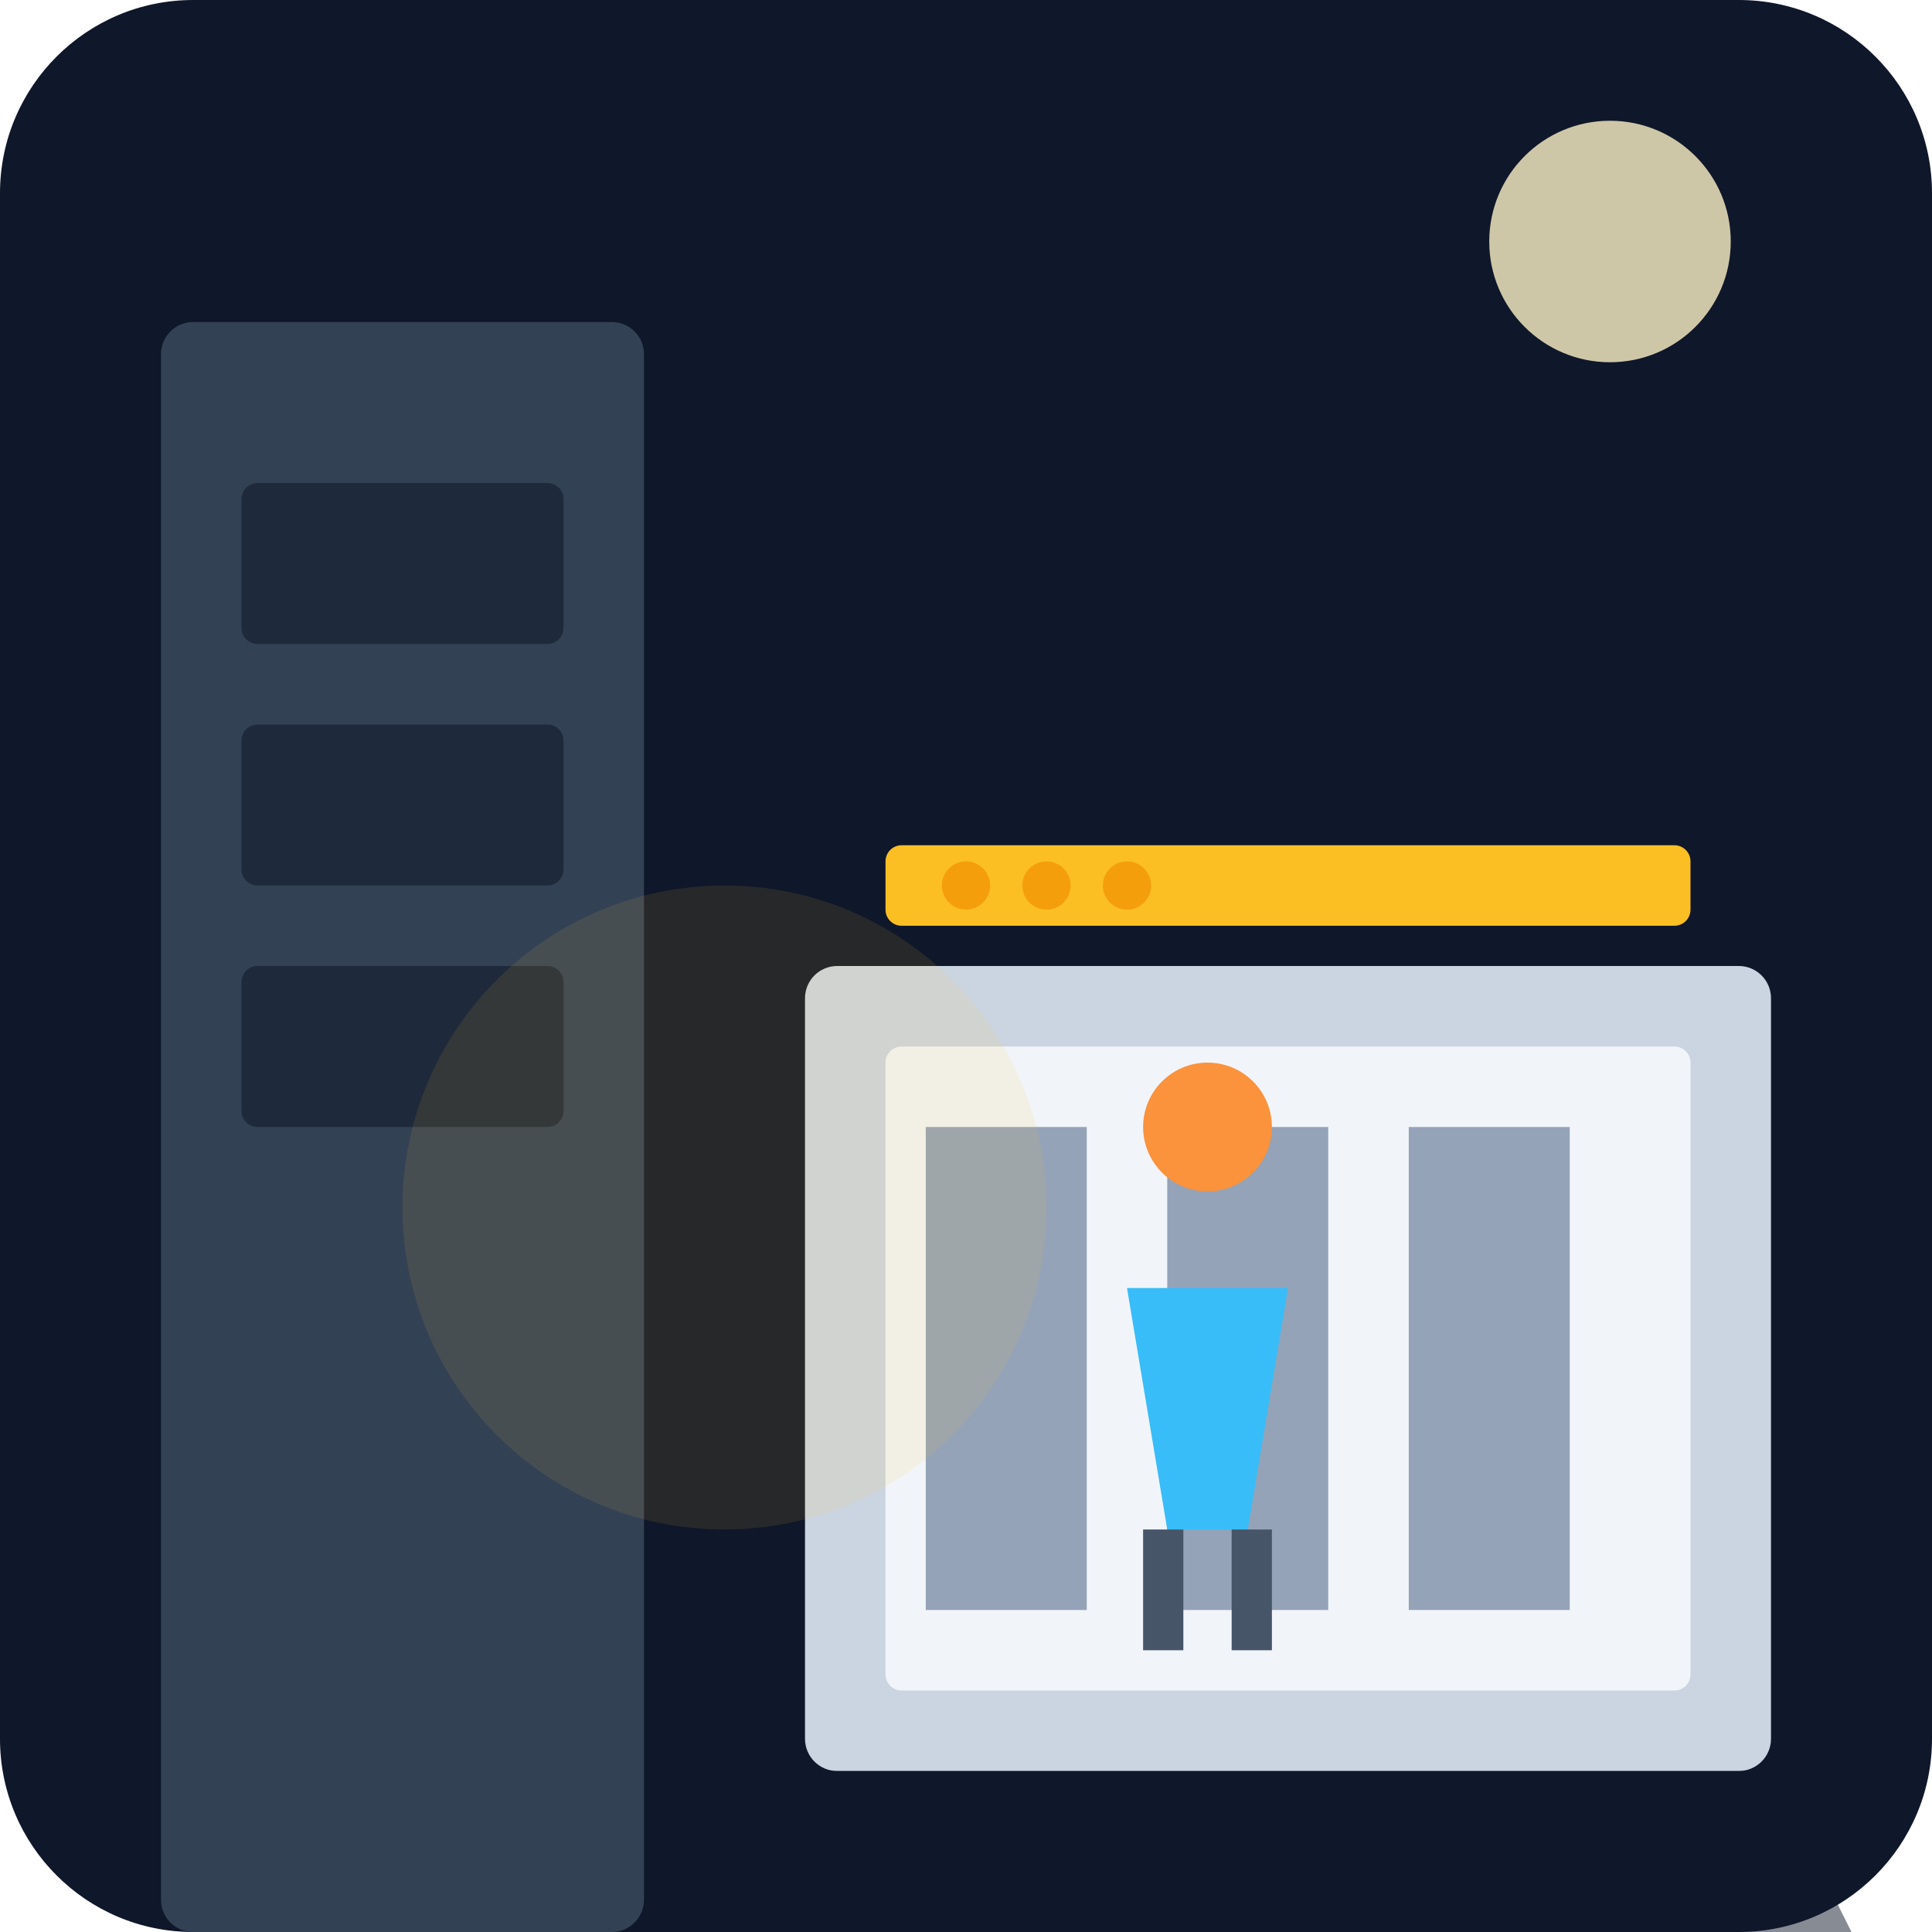
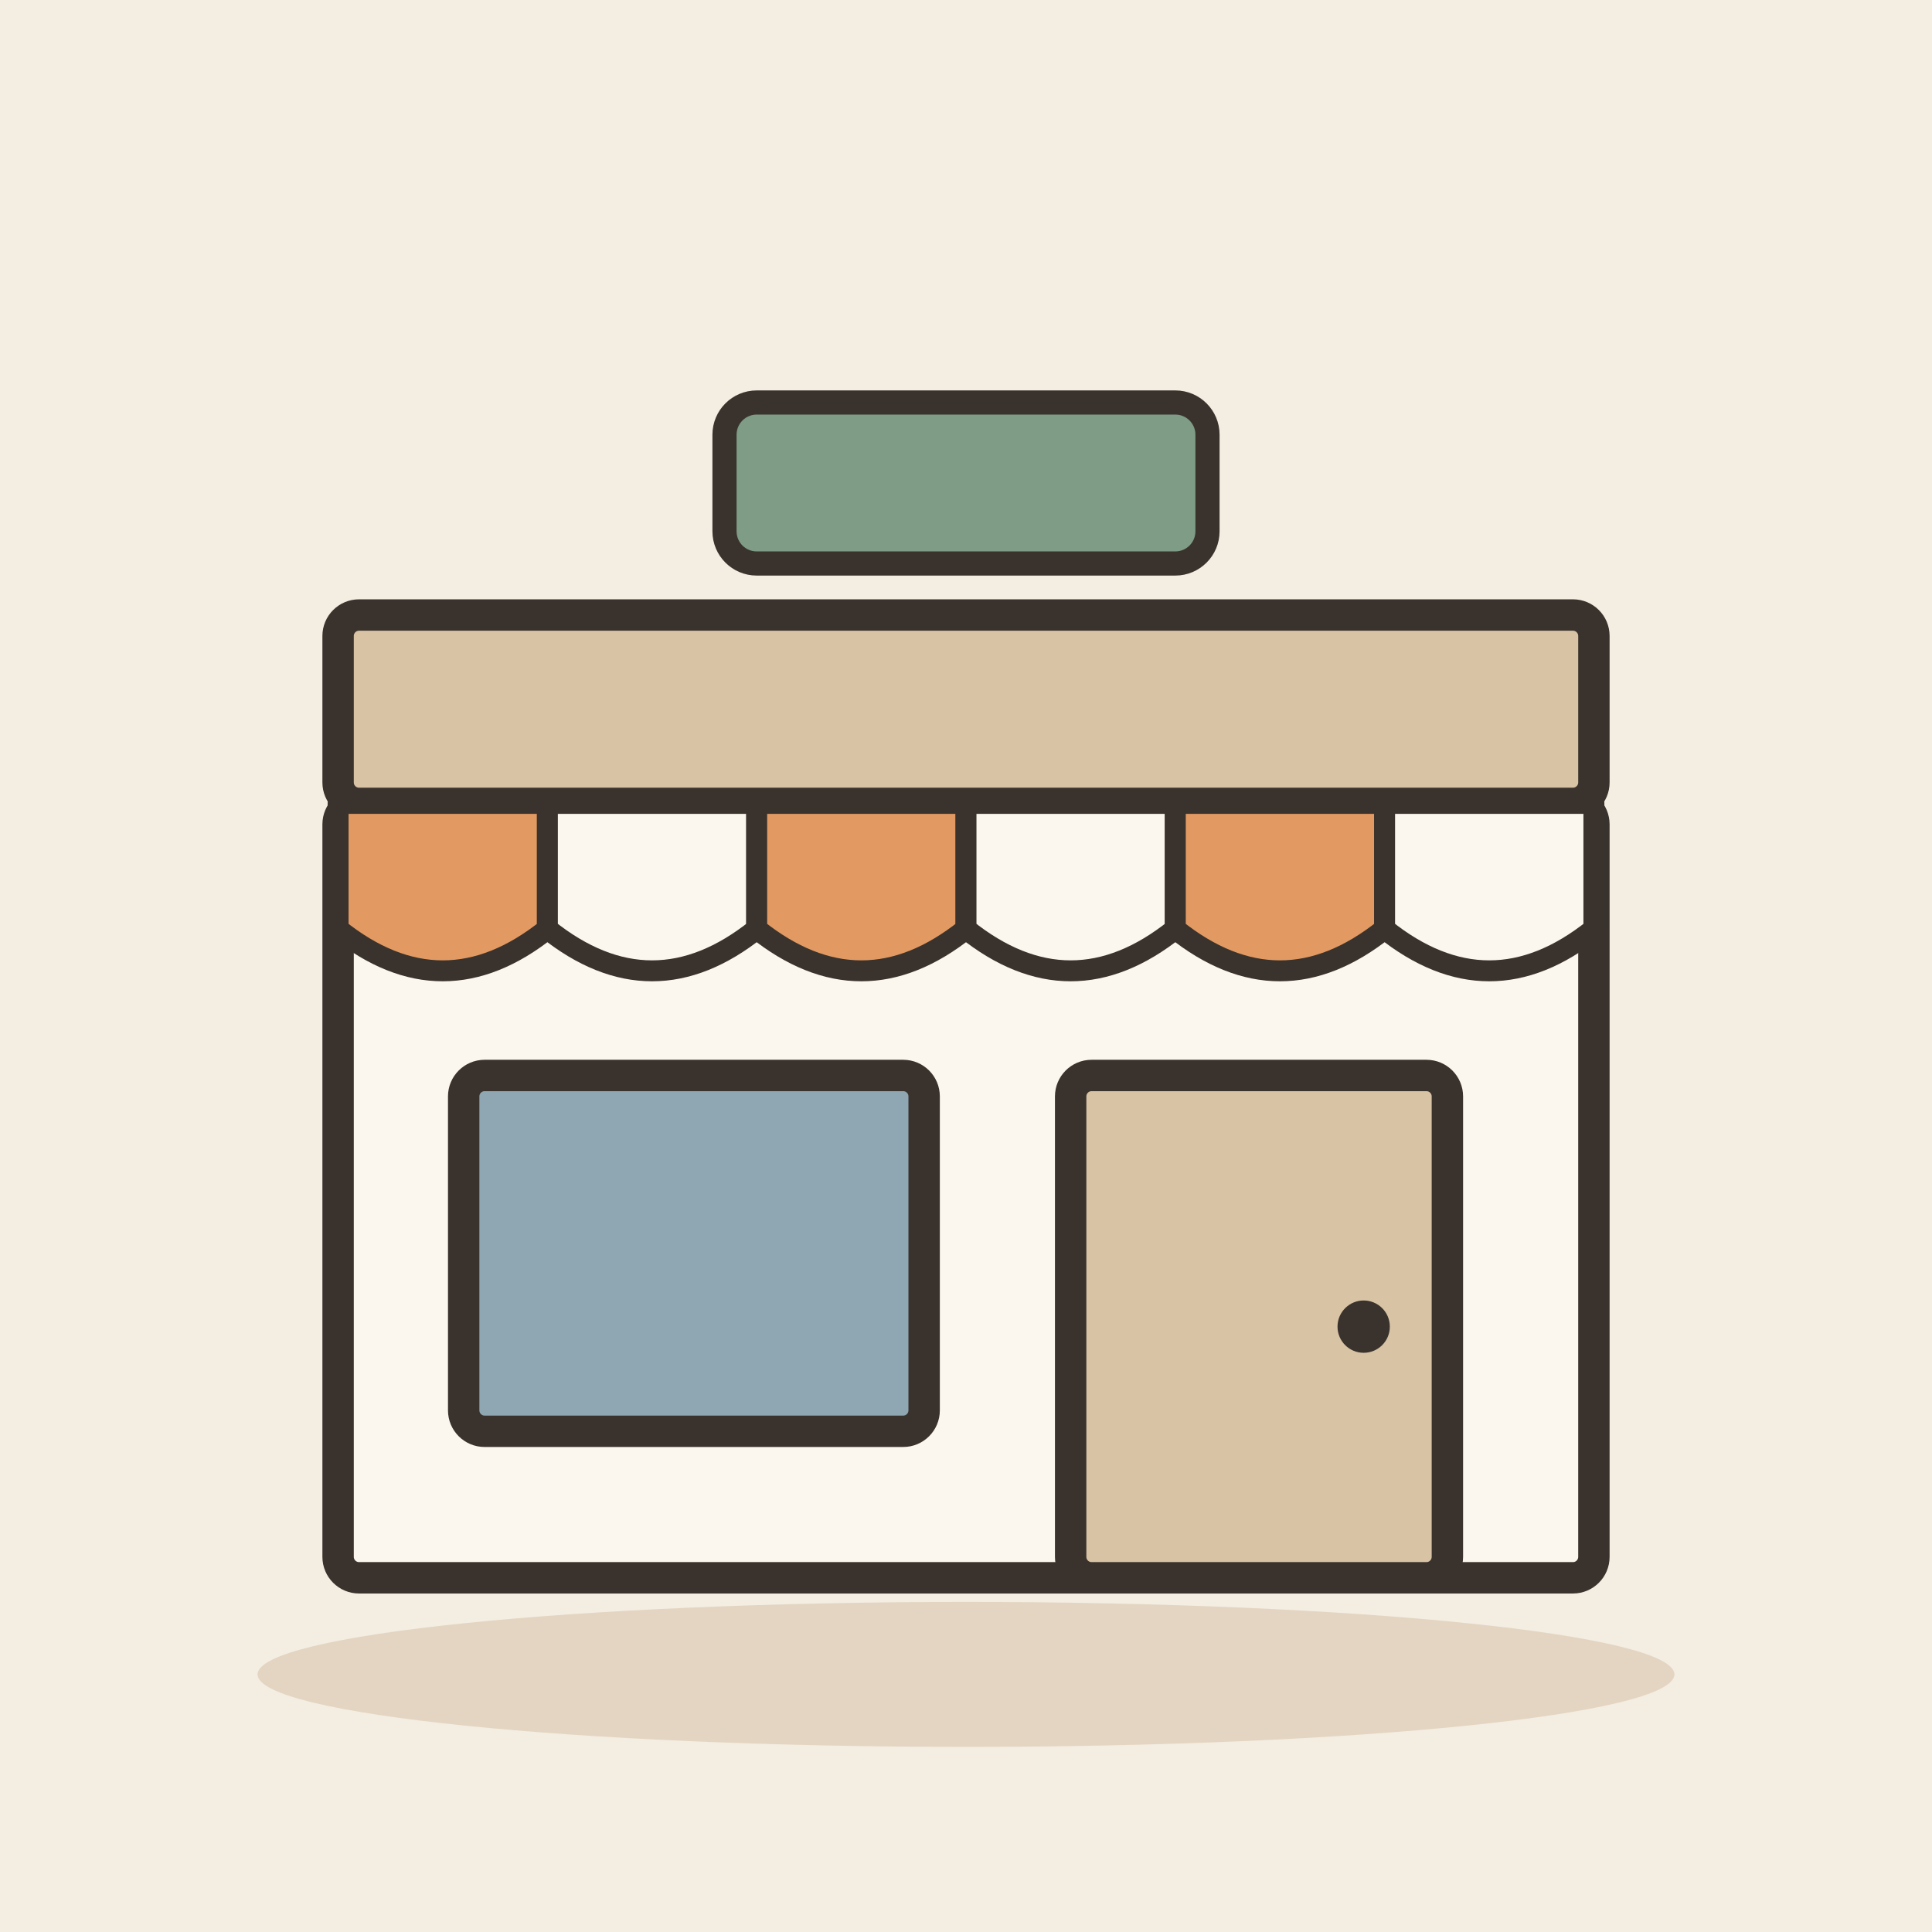
- <svg xmlns="http://www.w3.org/2000/svg" viewBox="0 0 240 240">
-   <defs>
-     <linearGradient id="bgGrad" x1="0" y1="0" x2="0" y2="240">
-       <stop offset="0%" stop-color="#0f172a" />
-       <stop offset="100%" stop-color="#1e293b" />
-     </linearGradient>
-   </defs>
-   <rect width="240" height="240" rx="24" fill="url(#bgGrad)" />
-   <rect x="20" y="40" width="60" height="200" fill="#334155" rx="4" />
-   <rect x="30" y="60" width="40" height="20" fill="#1e293b" rx="2" />
-   <rect x="30" y="90" width="40" height="20" fill="#1e293b" rx="2" />
-   <rect x="30" y="120" width="40" height="20" fill="#1e293b" rx="2" />
-   <rect x="100" y="120" width="120" height="100" fill="#cbd5e1" rx="4" />
-   <rect x="110" y="130" width="100" height="80" fill="#f1f5f9" rx="2" />
-   <rect x="110" y="105" width="100" height="10" fill="#fbbf24" rx="2" />
-   <circle cx="120" cy="110" r="3" fill="#f59e0b" />
-   <circle cx="130" cy="110" r="3" fill="#f59e0b" />
-   <circle cx="140" cy="110" r="3" fill="#f59e0b" />
-   <rect x="115" y="140" width="20" height="60" fill="#94a3b8" />
-   <rect x="145" y="140" width="20" height="60" fill="#94a3b8" />
-   <rect x="175" y="140" width="20" height="60" fill="#94a3b8" />
-   <g transform="translate(150, 160)">
-     <circle cx="0" cy="-20" r="8" fill="#fb923c" />
-     <path d="M-10 0 L10 0 L5 30 L-5 30 Z" fill="#38bdf8" />
-     <rect x="-8" y="30" width="5" height="15" fill="#475569" />
-     <rect x="3" y="30" width="5" height="15" fill="#475569" />
+ <svg xmlns="http://www.w3.org/2000/svg" viewBox="0 0 240 240" data-style="editorial">
+   <rect width="240" height="240" fill="#F4EDE2" />
+   <ellipse cx="120" cy="208" rx="88" ry="9" fill="#E3D5C1" />
+   <g transform="translate(120 196) scale(1.3 1.3)">
+     <rect x="-60" y="-74" width="120" height="74" rx="2" fill="#FBF6EE" stroke="#3A332D" stroke-width="3" stroke-linecap="round" stroke-linejoin="round" />
+     <rect x="-60" y="-92" width="120" height="18" rx="2" fill="#D8C3A5" stroke="#3A332D" stroke-width="3" stroke-linecap="round" stroke-linejoin="round" />
+     <path d="M-60 -74L-40 -74L-40 -62Q-50 -54 -60 -62Z" fill="#E39A62" stroke="#3A332D" stroke-width="2" stroke-linecap="round" stroke-linejoin="round" />
+     <path d="M-40 -74L-20 -74L-20 -62Q-30 -54 -40 -62Z" fill="#FBF6EE" stroke="#3A332D" stroke-width="2" stroke-linecap="round" stroke-linejoin="round" />
+     <path d="M-20 -74L0 -74L0 -62Q-10 -54 -20 -62Z" fill="#E39A62" stroke="#3A332D" stroke-width="2" stroke-linecap="round" stroke-linejoin="round" />
+     <path d="M0 -74L20 -74L20 -62Q10 -54 0 -62Z" fill="#FBF6EE" stroke="#3A332D" stroke-width="2" stroke-linecap="round" stroke-linejoin="round" />
+     <path d="M20 -74L40 -74L40 -62Q30 -54 20 -62Z" fill="#E39A62" stroke="#3A332D" stroke-width="2" stroke-linecap="round" stroke-linejoin="round" />
+     <path d="M40 -74L60 -74L60 -62Q50 -54 40 -62Z" fill="#FBF6EE" stroke="#3A332D" stroke-width="2" stroke-linecap="round" stroke-linejoin="round" />
+     <rect x="-48" y="-48" width="44" height="34" rx="2" fill="#8FA7B3" stroke="#3A332D" stroke-width="3" stroke-linecap="round" stroke-linejoin="round" />
+     <rect x="10" y="-48" width="36" height="48" rx="2" fill="#D8C3A5" stroke="#3A332D" stroke-width="3" stroke-linecap="round" stroke-linejoin="round" />
+     <circle cx="38" cy="-24" r="2.5" fill="#3A332D" />
  </g>
-   <circle cx="200" cy="30" r="15" fill="#fef3c7" opacity="0.8" />
-   <path d="M100 220 L220 220 L230 240 L90 240 Z" fill="#0f172a" opacity="0.5" />
-   <circle cx="90" cy="150" r="40" fill="#fbbf24" opacity="0.1" />
+   <g transform="translate(120 60)">
+     <rect x="-30" y="-10" width="60" height="20" rx="4" fill="#7E9C86" stroke="#3A332D" stroke-width="3" stroke-linecap="round" stroke-linejoin="round" />
+   </g>
</svg>
